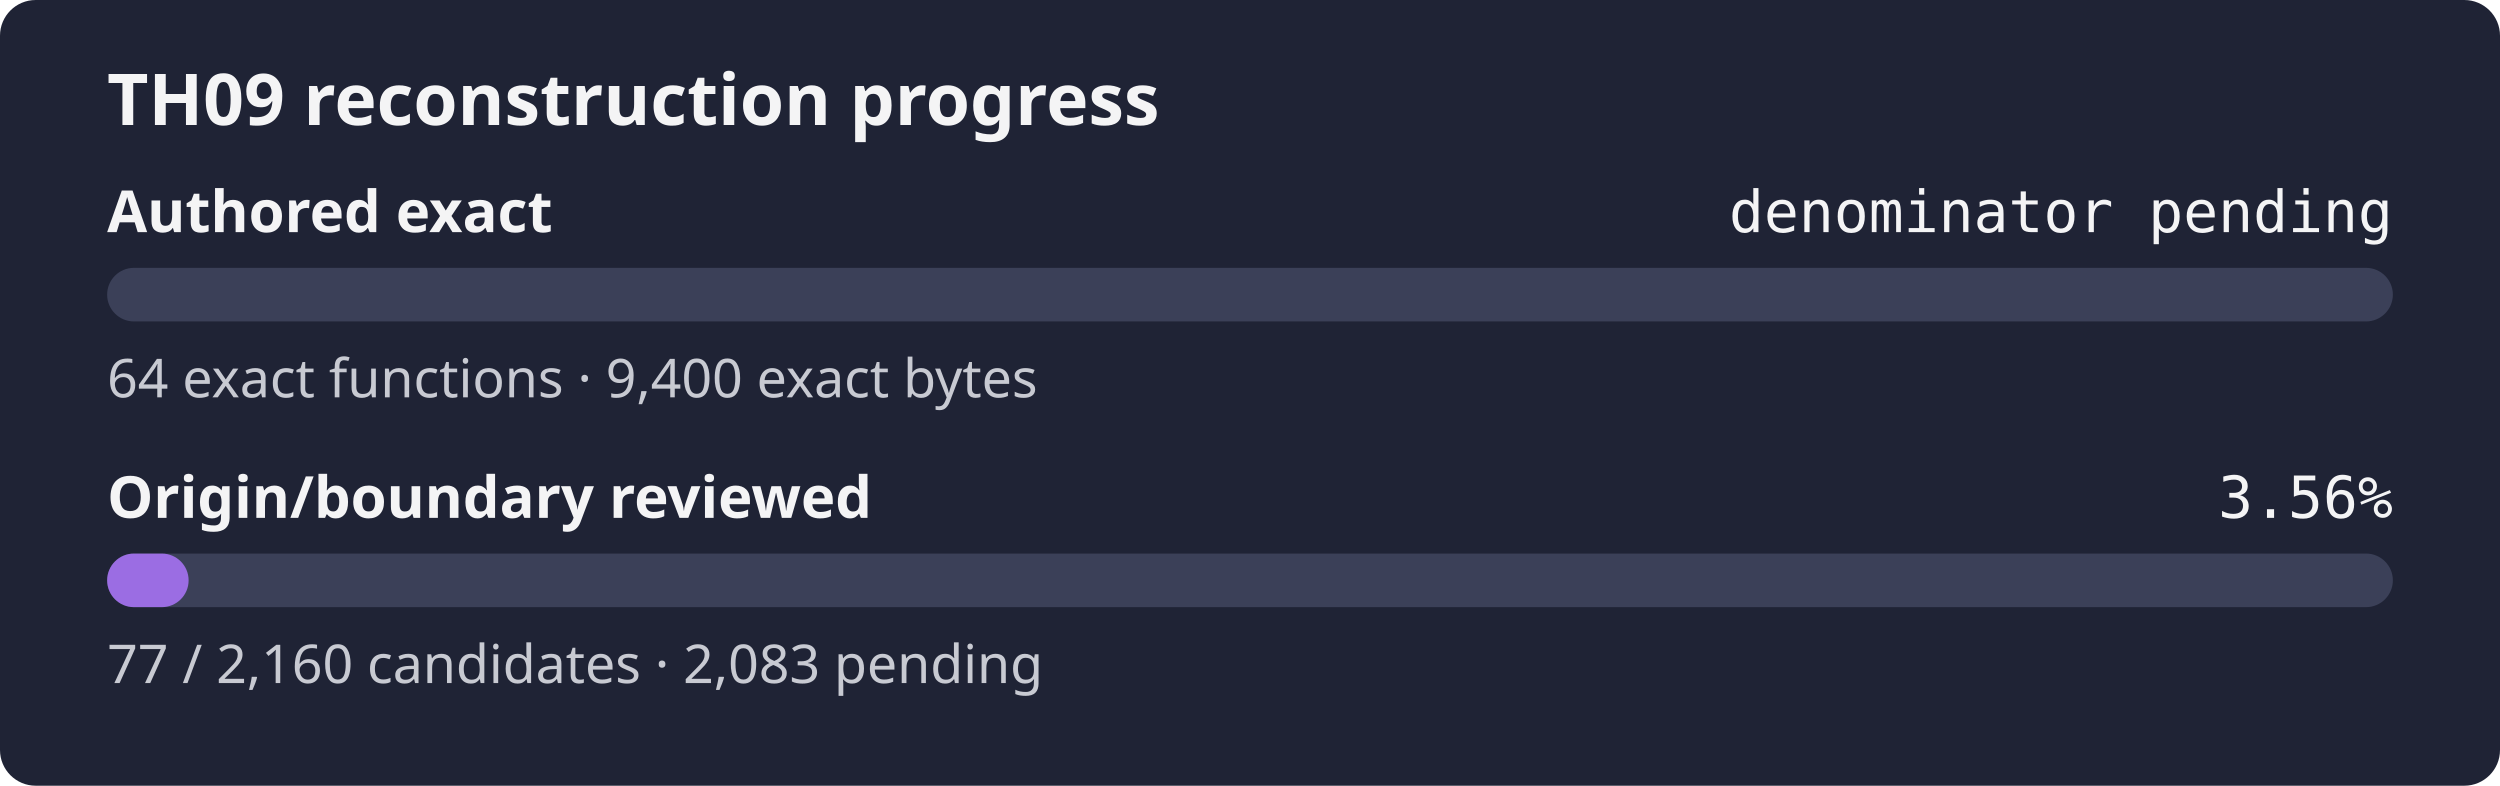
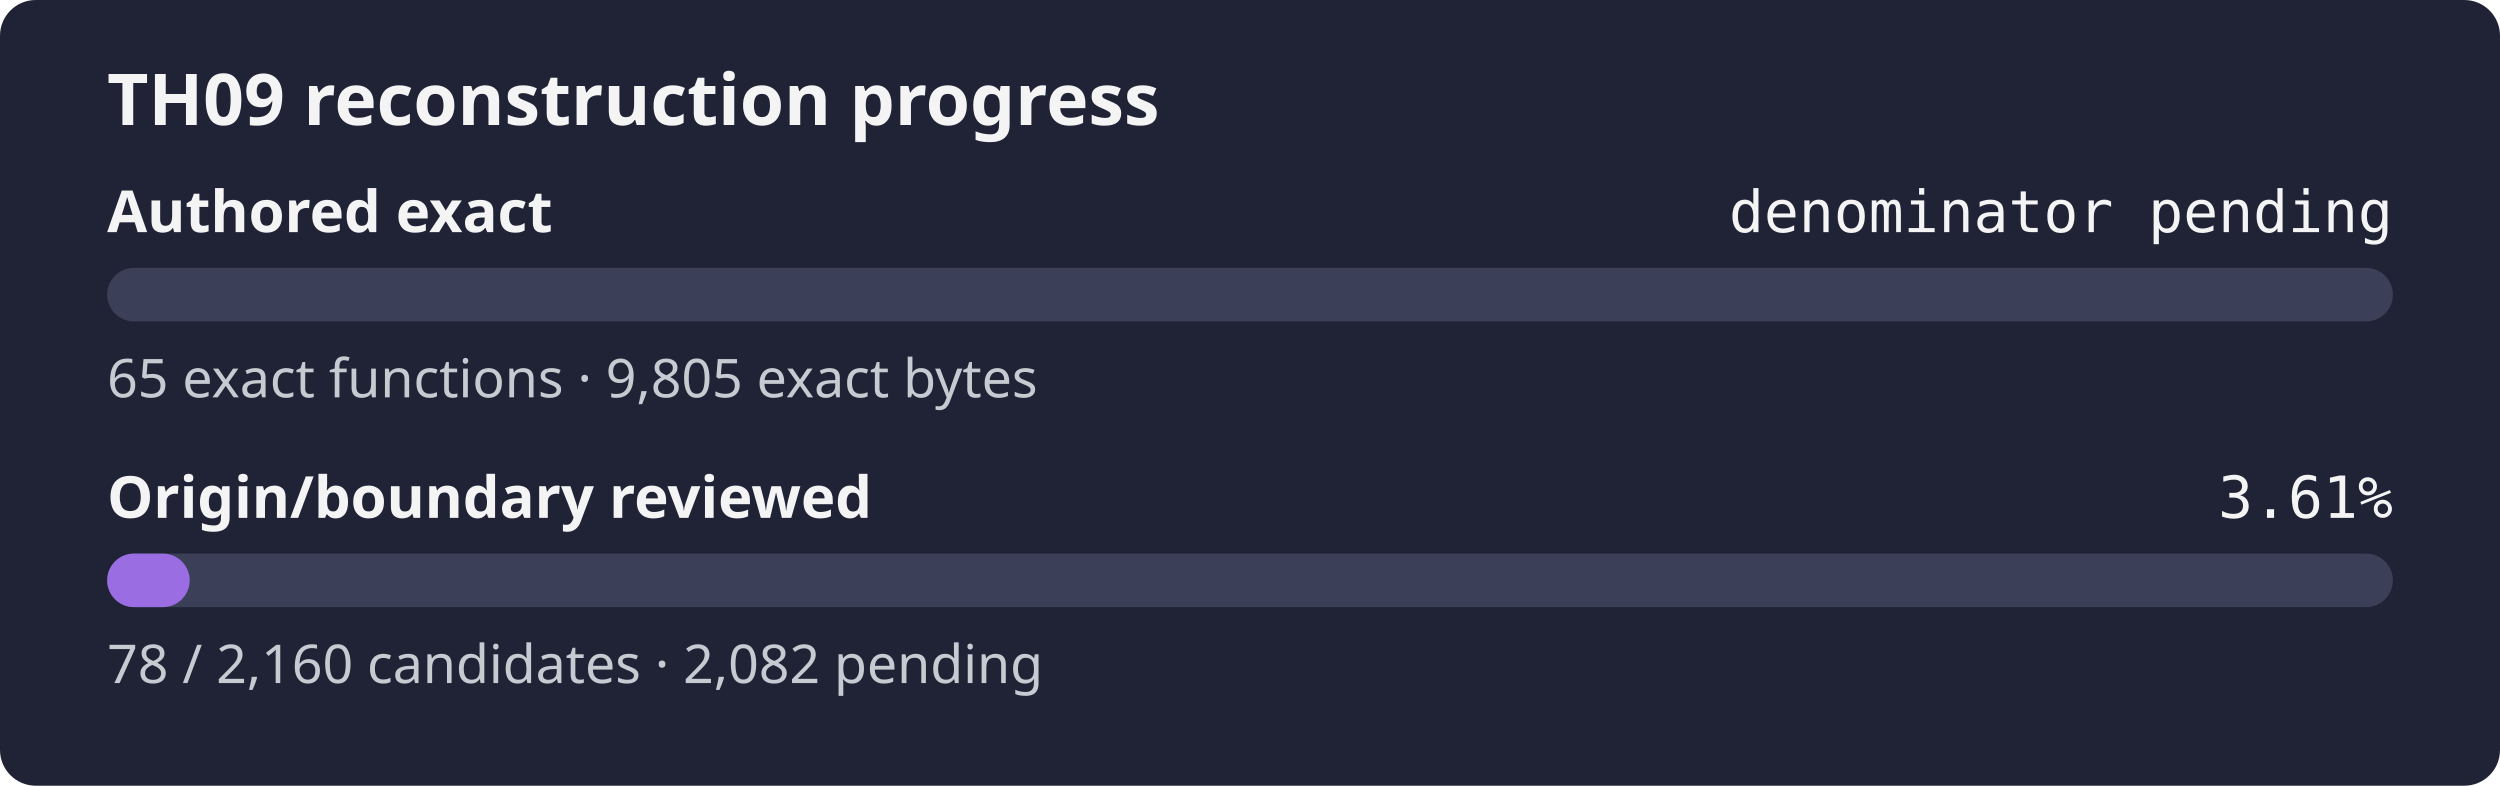
- <svg xmlns="http://www.w3.org/2000/svg" width="560" height="176" role="img" aria-label="TH09 reconstruction progress: authored exact denominator pending, origin review 3.56%">
+ <svg xmlns="http://www.w3.org/2000/svg" width="560" height="176" role="img" aria-label="TH09 reconstruction progress: authored exact denominator pending, origin review 3.61%">
  <rect width="560" height="176" rx="8" fill="#1f2335" />
  <text x="24" y="28" fill="#f4f4f5" font-family="sans-serif" font-size="16" font-weight="600">TH09 reconstruction progress</text>
  <text x="24" y="52" fill="#f4f4f5" font-family="sans-serif" font-size="13" font-weight="600">Authored exact</text>
  <text x="536" y="52" fill="#f4f4f5" text-anchor="end" font-family="monospace" font-size="13">denominator pending</text>
  <rect x="24" y="60" width="512" height="12" rx="6" fill="#3b4058" />
  <rect x="24" y="60" width="0.00" height="12" rx="6" fill="#9b6de3" />
-   <text x="24" y="89" fill="#c8cad2" font-family="sans-serif" font-size="12">64 exact functions · 9,400 exact bytes</text>
+   <text x="24" y="89" fill="#c8cad2" font-family="sans-serif" font-size="12">65 exact functions · 9,805 exact bytes</text>
  <text x="24" y="116" fill="#f4f4f5" font-family="sans-serif" font-size="13" font-weight="600">Origin/boundary reviewed</text>
-   <text x="536" y="116" fill="#f4f4f5" text-anchor="end" font-family="monospace" font-size="13">3.56%</text>
+   <text x="536" y="116" fill="#f4f4f5" text-anchor="end" font-family="monospace" font-size="13">3.61%</text>
  <rect x="24" y="124" width="512" height="12" rx="6" fill="#3b4058" />
-   <rect x="24" y="124" width="18.25" height="12" rx="6" fill="#9b6de3" />
-   <text x="24" y="153" fill="#c8cad2" font-family="sans-serif" font-size="12">77 / 2,160 candidates · 2,083 pending</text>
+   <rect x="24" y="124" width="18.49" height="12" rx="6" fill="#9b6de3" />
+   <text x="24" y="153" fill="#c8cad2" font-family="sans-serif" font-size="12">78 / 2,160 candidates · 2,082 pending</text>
</svg>
